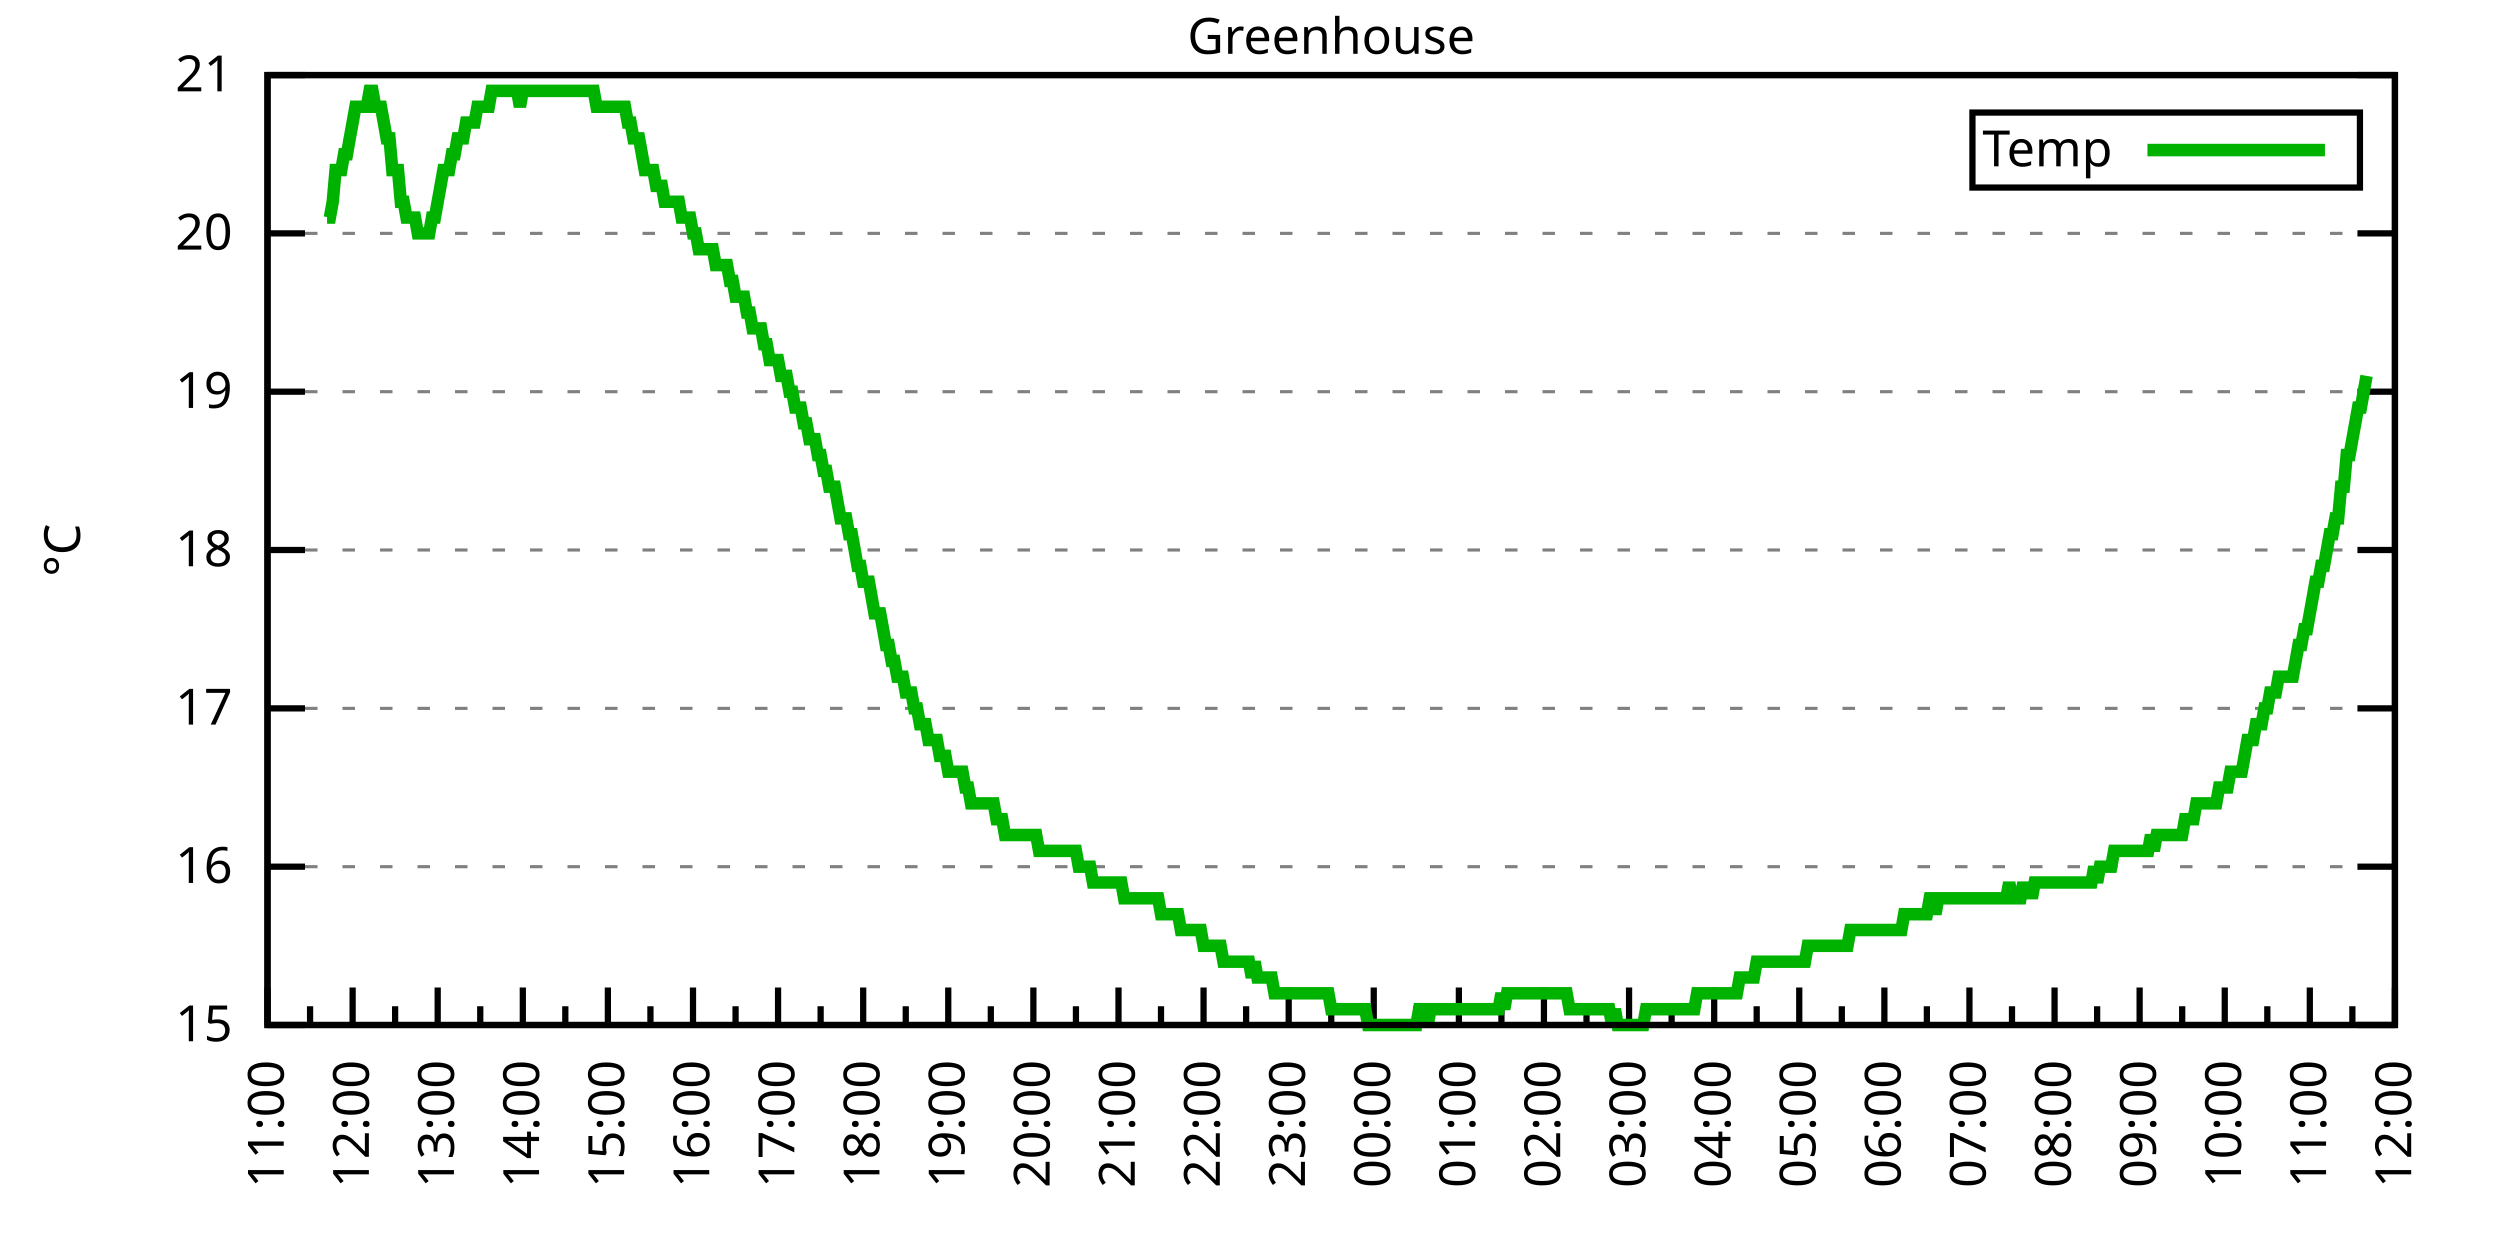
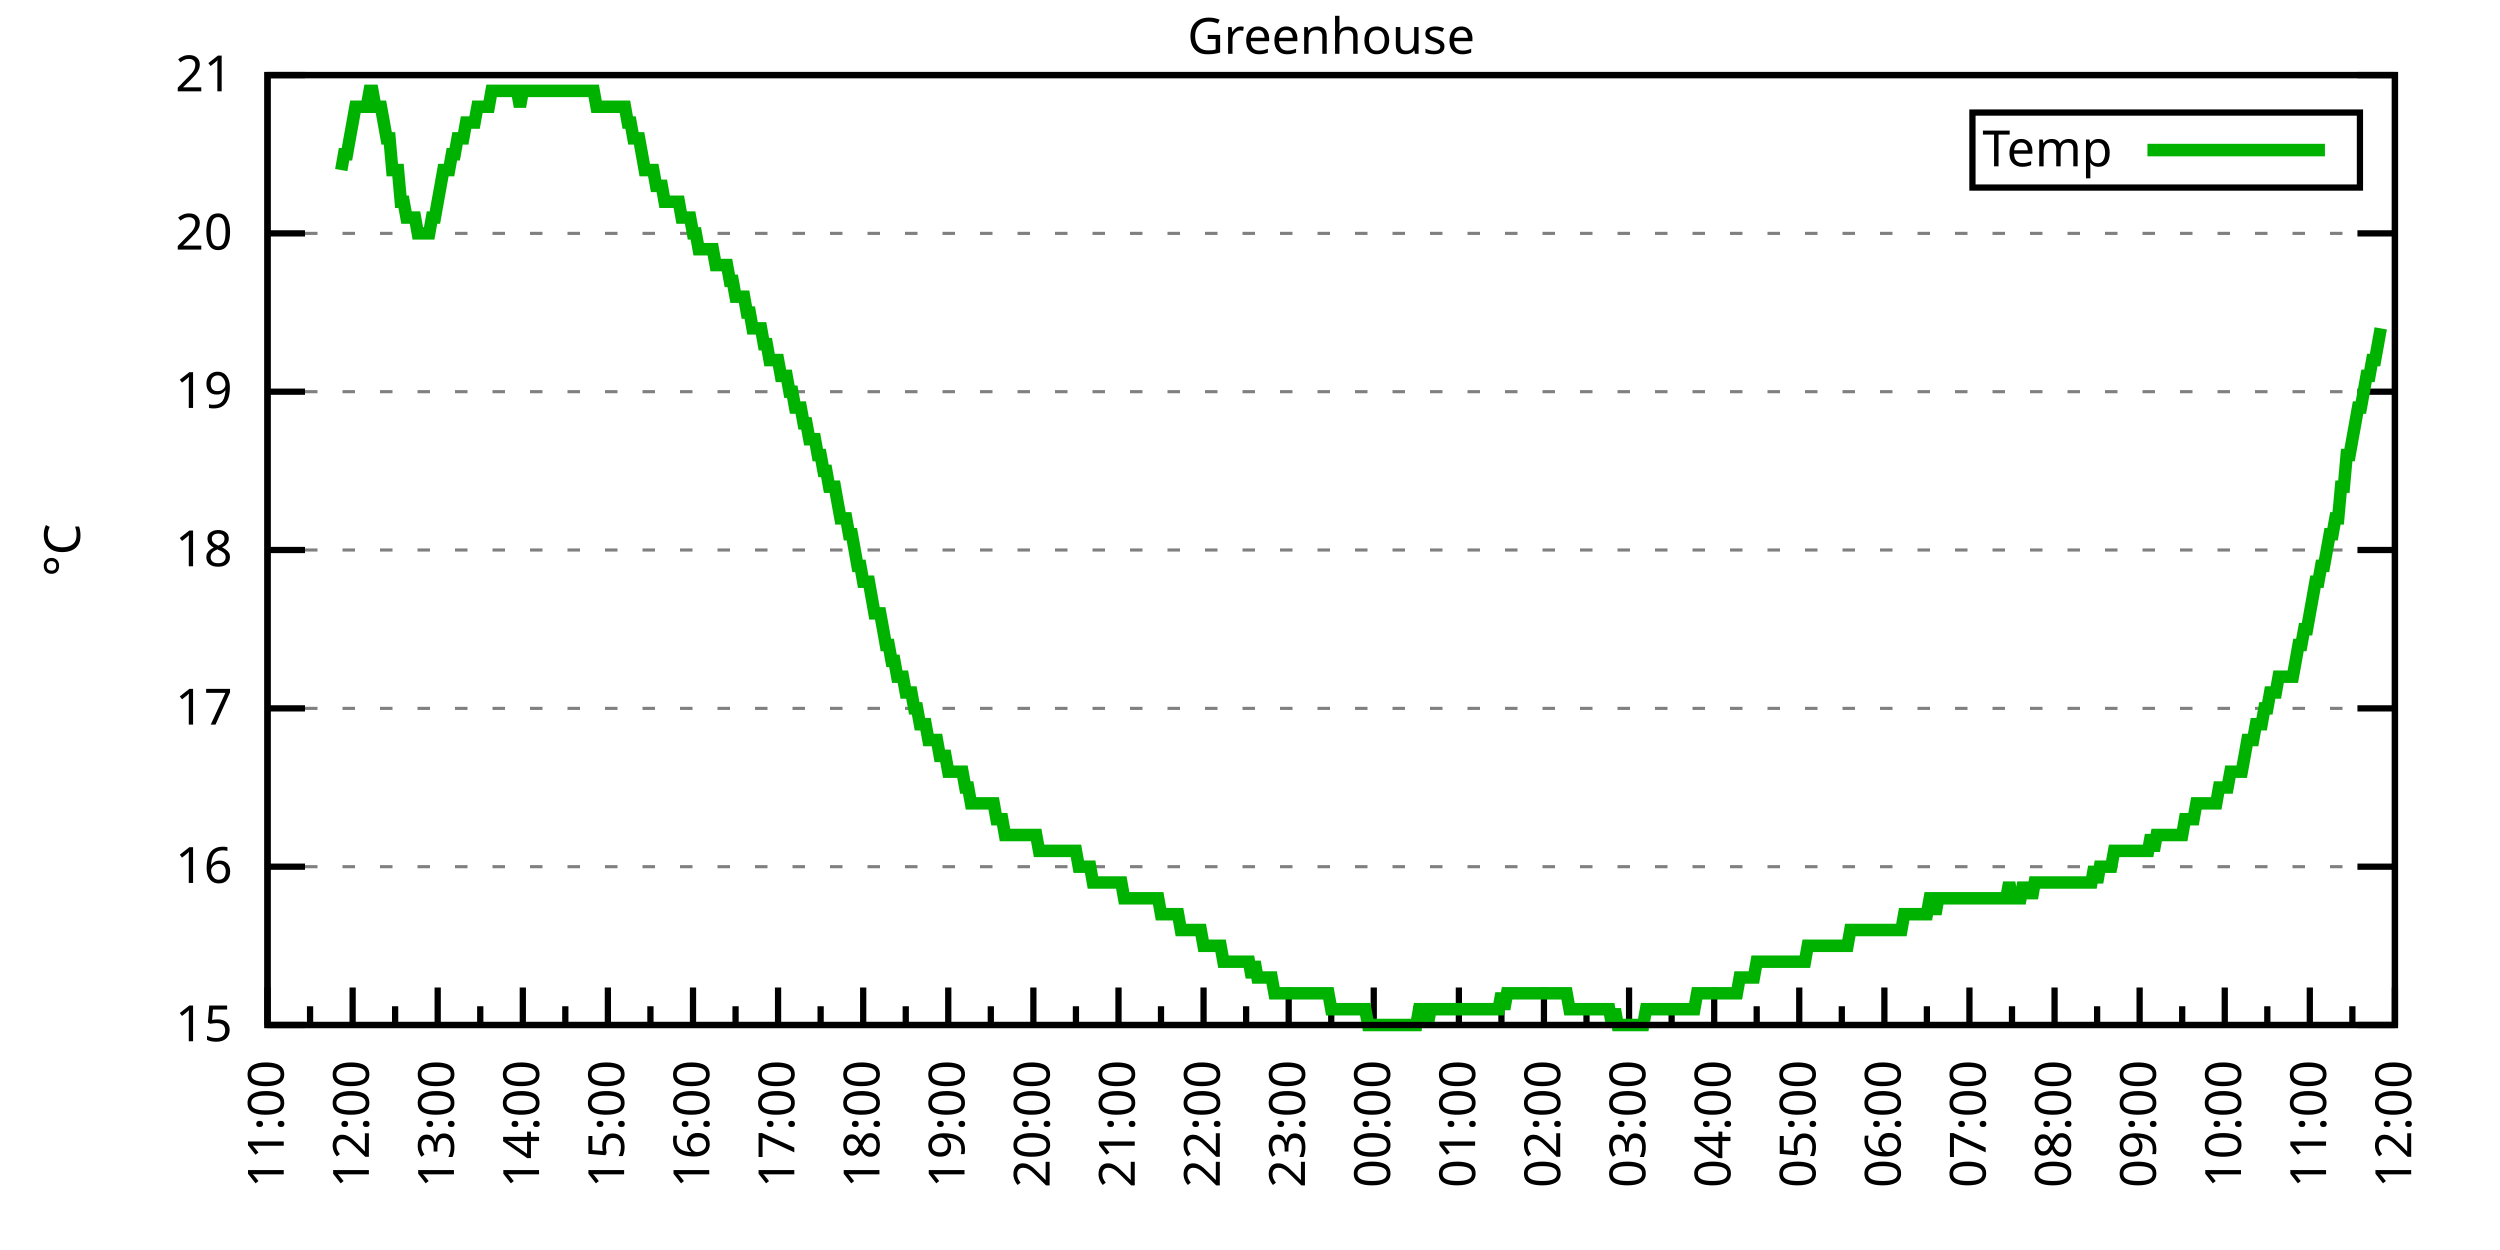
<svg xmlns="http://www.w3.org/2000/svg" xmlns:xlink="http://www.w3.org/1999/xlink" width="400" height="200" viewBox="0 0 400 200">
  <g id="gnuplot_canvas">
    <rect x="0" y="0" width="400" height="200" fill="none" />
    <defs>
      <circle id="gpDot" r="0.5" stroke-width="0.5" stroke="currentColor" />
      <path id="gpPt0" stroke-width="0.333" stroke="currentColor" d="M-1,0 h2 M0,-1 v2" />
      <path id="gpPt1" stroke-width="0.333" stroke="currentColor" d="M-1,-1 L1,1 M1,-1 L-1,1" />
      <path id="gpPt2" stroke-width="0.333" stroke="currentColor" d="M-1,0 L1,0 M0,-1 L0,1 M-1,-1 L1,1 M-1,1 L1,-1" />
      <rect id="gpPt3" stroke-width="0.333" stroke="currentColor" x="-1" y="-1" width="2" height="2" />
      <rect id="gpPt4" stroke-width="0.333" stroke="currentColor" fill="currentColor" x="-1" y="-1" width="2" height="2" />
      <circle id="gpPt5" stroke-width="0.333" stroke="currentColor" cx="0" cy="0" r="1" />
      <use xlink:href="#gpPt5" id="gpPt6" fill="currentColor" stroke="none" />
      <path id="gpPt7" stroke-width="0.333" stroke="currentColor" d="M0,-1.33 L-1.33,0.67 L1.33,0.67 z" />
      <use xlink:href="#gpPt7" id="gpPt8" fill="currentColor" stroke="none" />
      <use xlink:href="#gpPt7" id="gpPt9" stroke="currentColor" transform="rotate(180)" />
      <use xlink:href="#gpPt9" id="gpPt10" fill="currentColor" stroke="none" />
      <use xlink:href="#gpPt3" id="gpPt11" stroke="currentColor" transform="rotate(45)" />
      <use xlink:href="#gpPt11" id="gpPt12" fill="currentColor" stroke="none" />
      <path id="gpPt13" stroke-width="0.333" stroke="currentColor" d="M0,1.330 L1.265,0.411 L0.782,-1.067 L-0.782,-1.076 L-1.265,0.411 z" />
      <use xlink:href="#gpPt13" id="gpPt14" fill="currentColor" stroke="none" />
      <filter id="textbox" filterUnits="objectBoundingBox" x="0" y="0" height="1" width="1">
        <feFlood flood-color="white" flood-opacity="1" result="bgnd" />
        <feComposite in="SourceGraphic" in2="bgnd" operator="atop" />
      </filter>
      <filter id="greybox" filterUnits="objectBoundingBox" x="0" y="0" height="1" width="1">
        <feFlood flood-color="lightgrey" flood-opacity="1" result="grey" />
        <feComposite in="SourceGraphic" in2="grey" operator="atop" />
      </filter>
    </defs>
    <g fill="none" color="white" stroke="currentColor" stroke-width="1.00" stroke-linecap="butt" stroke-linejoin="miter">
</g>
    <g fill="none" color="black" stroke="currentColor" stroke-width="1.00" stroke-linecap="butt" stroke-linejoin="miter">
      <g stroke="none" shape-rendering="crispEdges">
        <polygon fill="rgb(255, 255, 255)" points="42.80,164.00 383.18,164.00 383.18,12.02 42.80,12.02 " />
      </g>
    </g>
    <g fill="none" color="black" stroke="currentColor" stroke-width="1.00" stroke-linecap="butt" stroke-linejoin="miter">
</g>
    <g fill="none" color="black" stroke="black" stroke-width="0.50" stroke-linecap="butt" stroke-linejoin="miter">
</g>
    <g fill="none" color="gray" stroke="currentColor" stroke-width="0.50" stroke-linecap="butt" stroke-linejoin="miter">
      <path stroke="gray" stroke-dasharray="2,4" class="gridline" d="M42.80,164.00 L383.19,164.00  " />
    </g>
    <g fill="none" color="gray" stroke="gray" stroke-width="1.00" stroke-linecap="butt" stroke-linejoin="miter">
</g>
    <g fill="none" color="black" stroke="currentColor" stroke-width="1.00" stroke-linecap="butt" stroke-linejoin="miter">
      <path stroke="black" d="M42.80,164.00 L48.80,164.00 M383.19,164.00 L377.19,164.00  " />
      <g transform="translate(37.20,166.60)" stroke="none" fill="black" font-family="Sans" font-size="8.00" text-anchor="end">
        <text>
          <tspan font-family="Sans"> 15</tspan>
        </text>
      </g>
    </g>
    <g fill="none" color="black" stroke="currentColor" stroke-width="1.00" stroke-linecap="butt" stroke-linejoin="miter">
</g>
    <g fill="none" color="black" stroke="black" stroke-width="0.50" stroke-linecap="butt" stroke-linejoin="miter">
</g>
    <g fill="none" color="gray" stroke="currentColor" stroke-width="0.50" stroke-linecap="butt" stroke-linejoin="miter">
      <path stroke="gray" stroke-dasharray="2,4" class="gridline" d="M42.80,138.67 L383.19,138.67  " />
    </g>
    <g fill="none" color="gray" stroke="gray" stroke-width="1.00" stroke-linecap="butt" stroke-linejoin="miter">
</g>
    <g fill="none" color="black" stroke="currentColor" stroke-width="1.00" stroke-linecap="butt" stroke-linejoin="miter">
      <path stroke="black" d="M42.80,138.67 L48.80,138.67 M383.19,138.67 L377.19,138.67  " />
      <g transform="translate(37.20,141.27)" stroke="none" fill="black" font-family="Sans" font-size="8.00" text-anchor="end">
        <text>
          <tspan font-family="Sans"> 16</tspan>
        </text>
      </g>
    </g>
    <g fill="none" color="black" stroke="currentColor" stroke-width="1.00" stroke-linecap="butt" stroke-linejoin="miter">
</g>
    <g fill="none" color="black" stroke="black" stroke-width="0.50" stroke-linecap="butt" stroke-linejoin="miter">
</g>
    <g fill="none" color="gray" stroke="currentColor" stroke-width="0.50" stroke-linecap="butt" stroke-linejoin="miter">
      <path stroke="gray" stroke-dasharray="2,4" class="gridline" d="M42.80,113.34 L383.19,113.34  " />
    </g>
    <g fill="none" color="gray" stroke="gray" stroke-width="1.00" stroke-linecap="butt" stroke-linejoin="miter">
</g>
    <g fill="none" color="black" stroke="currentColor" stroke-width="1.00" stroke-linecap="butt" stroke-linejoin="miter">
      <path stroke="black" d="M42.80,113.34 L48.80,113.34 M383.19,113.34 L377.19,113.34  " />
      <g transform="translate(37.20,115.94)" stroke="none" fill="black" font-family="Sans" font-size="8.00" text-anchor="end">
        <text>
          <tspan font-family="Sans"> 17</tspan>
        </text>
      </g>
    </g>
    <g fill="none" color="black" stroke="currentColor" stroke-width="1.00" stroke-linecap="butt" stroke-linejoin="miter">
</g>
    <g fill="none" color="black" stroke="black" stroke-width="0.50" stroke-linecap="butt" stroke-linejoin="miter">
</g>
    <g fill="none" color="gray" stroke="currentColor" stroke-width="0.50" stroke-linecap="butt" stroke-linejoin="miter">
      <path stroke="gray" stroke-dasharray="2,4" class="gridline" d="M42.80,88.00 L383.19,88.00  " />
    </g>
    <g fill="none" color="gray" stroke="gray" stroke-width="1.00" stroke-linecap="butt" stroke-linejoin="miter">
</g>
    <g fill="none" color="black" stroke="currentColor" stroke-width="1.00" stroke-linecap="butt" stroke-linejoin="miter">
      <path stroke="black" d="M42.80,88.00 L48.80,88.00 M383.19,88.00 L377.19,88.00  " />
      <g transform="translate(37.20,90.60)" stroke="none" fill="black" font-family="Sans" font-size="8.00" text-anchor="end">
        <text>
          <tspan font-family="Sans"> 18</tspan>
        </text>
      </g>
    </g>
    <g fill="none" color="black" stroke="currentColor" stroke-width="1.00" stroke-linecap="butt" stroke-linejoin="miter">
</g>
    <g fill="none" color="black" stroke="black" stroke-width="0.50" stroke-linecap="butt" stroke-linejoin="miter">
</g>
    <g fill="none" color="gray" stroke="currentColor" stroke-width="0.50" stroke-linecap="butt" stroke-linejoin="miter">
      <path stroke="gray" stroke-dasharray="2,4" class="gridline" d="M42.80,62.67 L383.19,62.67  " />
    </g>
    <g fill="none" color="gray" stroke="gray" stroke-width="1.00" stroke-linecap="butt" stroke-linejoin="miter">
</g>
    <g fill="none" color="black" stroke="currentColor" stroke-width="1.00" stroke-linecap="butt" stroke-linejoin="miter">
      <path stroke="black" d="M42.80,62.67 L48.80,62.67 M383.19,62.67 L377.19,62.67  " />
      <g transform="translate(37.20,65.27)" stroke="none" fill="black" font-family="Sans" font-size="8.00" text-anchor="end">
        <text>
          <tspan font-family="Sans"> 19</tspan>
        </text>
      </g>
    </g>
    <g fill="none" color="black" stroke="currentColor" stroke-width="1.00" stroke-linecap="butt" stroke-linejoin="miter">
</g>
    <g fill="none" color="black" stroke="black" stroke-width="0.50" stroke-linecap="butt" stroke-linejoin="miter">
</g>
    <g fill="none" color="gray" stroke="currentColor" stroke-width="0.50" stroke-linecap="butt" stroke-linejoin="miter">
      <path stroke="gray" stroke-dasharray="2,4" class="gridline" d="M42.80,37.34 L383.19,37.34  " />
    </g>
    <g fill="none" color="gray" stroke="gray" stroke-width="1.00" stroke-linecap="butt" stroke-linejoin="miter">
</g>
    <g fill="none" color="black" stroke="currentColor" stroke-width="1.00" stroke-linecap="butt" stroke-linejoin="miter">
      <path stroke="black" d="M42.80,37.34 L48.80,37.34 M383.19,37.34 L377.19,37.34  " />
      <g transform="translate(37.20,39.94)" stroke="none" fill="black" font-family="Sans" font-size="8.00" text-anchor="end">
        <text>
          <tspan font-family="Sans"> 20</tspan>
        </text>
      </g>
    </g>
    <g fill="none" color="black" stroke="currentColor" stroke-width="1.00" stroke-linecap="butt" stroke-linejoin="miter">
</g>
    <g fill="none" color="black" stroke="black" stroke-width="0.50" stroke-linecap="butt" stroke-linejoin="miter">
</g>
    <g fill="none" color="gray" stroke="currentColor" stroke-width="0.50" stroke-linecap="butt" stroke-linejoin="miter">
      <path stroke="gray" stroke-dasharray="2,4" class="gridline" d="M42.80,12.01 L383.19,12.01  " />
    </g>
    <g fill="none" color="gray" stroke="gray" stroke-width="1.00" stroke-linecap="butt" stroke-linejoin="miter">
</g>
    <g fill="none" color="black" stroke="currentColor" stroke-width="1.00" stroke-linecap="butt" stroke-linejoin="miter">
      <path stroke="black" d="M42.80,12.01 L48.80,12.01 M383.19,12.01 L377.19,12.01  " />
      <g transform="translate(37.20,14.61)" stroke="none" fill="black" font-family="Sans" font-size="8.00" text-anchor="end">
        <text>
          <tspan font-family="Sans"> 21</tspan>
        </text>
      </g>
    </g>
    <g fill="none" color="black" stroke="currentColor" stroke-width="1.00" stroke-linecap="butt" stroke-linejoin="miter">
      <path stroke="black" d="M42.80,164.00 L42.80,158.00  " />
      <g transform="translate(45.40,169.60) rotate(270)" stroke="none" fill="black" font-family="Sans" font-size="8.00" text-anchor="end">
        <text>
          <tspan font-family="Sans">11:00</tspan>
        </text>
      </g>
    </g>
    <g fill="none" color="black" stroke="currentColor" stroke-width="1.00" stroke-linecap="butt" stroke-linejoin="miter">
      <path stroke="black" d="M49.61,164.00 L49.61,161.00 M56.42,164.00 L56.42,158.00  " />
      <g transform="translate(59.02,169.60) rotate(270)" stroke="none" fill="black" font-family="Sans" font-size="8.00" text-anchor="end">
        <text>
          <tspan font-family="Sans">12:00</tspan>
        </text>
      </g>
    </g>
    <g fill="none" color="black" stroke="currentColor" stroke-width="1.00" stroke-linecap="butt" stroke-linejoin="miter">
      <path stroke="black" d="M63.22,164.00 L63.22,161.00 M70.03,164.00 L70.03,158.00  " />
      <g transform="translate(72.63,169.60) rotate(270)" stroke="none" fill="black" font-family="Sans" font-size="8.00" text-anchor="end">
        <text>
          <tspan font-family="Sans">13:00</tspan>
        </text>
      </g>
    </g>
    <g fill="none" color="black" stroke="currentColor" stroke-width="1.00" stroke-linecap="butt" stroke-linejoin="miter">
      <path stroke="black" d="M76.84,164.00 L76.84,161.00 M83.65,164.00 L83.65,158.00  " />
      <g transform="translate(86.25,169.60) rotate(270)" stroke="none" fill="black" font-family="Sans" font-size="8.00" text-anchor="end">
        <text>
          <tspan font-family="Sans">14:00</tspan>
        </text>
      </g>
    </g>
    <g fill="none" color="black" stroke="currentColor" stroke-width="1.00" stroke-linecap="butt" stroke-linejoin="miter">
      <path stroke="black" d="M90.45,164.00 L90.45,161.00 M97.26,164.00 L97.26,158.00  " />
      <g transform="translate(99.86,169.60) rotate(270)" stroke="none" fill="black" font-family="Sans" font-size="8.00" text-anchor="end">
        <text>
          <tspan font-family="Sans">15:00</tspan>
        </text>
      </g>
    </g>
    <g fill="none" color="black" stroke="currentColor" stroke-width="1.00" stroke-linecap="butt" stroke-linejoin="miter">
      <path stroke="black" d="M104.07,164.00 L104.07,161.00 M110.88,164.00 L110.88,158.00  " />
      <g transform="translate(113.48,169.60) rotate(270)" stroke="none" fill="black" font-family="Sans" font-size="8.00" text-anchor="end">
        <text>
          <tspan font-family="Sans">16:00</tspan>
        </text>
      </g>
    </g>
    <g fill="none" color="black" stroke="currentColor" stroke-width="1.00" stroke-linecap="butt" stroke-linejoin="miter">
      <path stroke="black" d="M117.69,164.00 L117.69,161.00 M124.49,164.00 L124.49,158.00  " />
      <g transform="translate(127.09,169.60) rotate(270)" stroke="none" fill="black" font-family="Sans" font-size="8.00" text-anchor="end">
        <text>
          <tspan font-family="Sans">17:00</tspan>
        </text>
      </g>
    </g>
    <g fill="none" color="black" stroke="currentColor" stroke-width="1.00" stroke-linecap="butt" stroke-linejoin="miter">
      <path stroke="black" d="M131.30,164.00 L131.30,161.00 M138.11,164.00 L138.11,158.00  " />
      <g transform="translate(140.71,169.60) rotate(270)" stroke="none" fill="black" font-family="Sans" font-size="8.00" text-anchor="end">
        <text>
          <tspan font-family="Sans">18:00</tspan>
        </text>
      </g>
    </g>
    <g fill="none" color="black" stroke="currentColor" stroke-width="1.00" stroke-linecap="butt" stroke-linejoin="miter">
      <path stroke="black" d="M144.92,164.00 L144.92,161.00 M151.72,164.00 L151.72,158.00  " />
      <g transform="translate(154.32,169.60) rotate(270)" stroke="none" fill="black" font-family="Sans" font-size="8.00" text-anchor="end">
        <text>
          <tspan font-family="Sans">19:00</tspan>
        </text>
      </g>
    </g>
    <g fill="none" color="black" stroke="currentColor" stroke-width="1.00" stroke-linecap="butt" stroke-linejoin="miter">
      <path stroke="black" d="M158.53,164.00 L158.53,161.00 M165.34,164.00 L165.34,158.00  " />
      <g transform="translate(167.94,169.60) rotate(270)" stroke="none" fill="black" font-family="Sans" font-size="8.00" text-anchor="end">
        <text>
          <tspan font-family="Sans">20:00</tspan>
        </text>
      </g>
    </g>
    <g fill="none" color="black" stroke="currentColor" stroke-width="1.00" stroke-linecap="butt" stroke-linejoin="miter">
      <path stroke="black" d="M172.15,164.00 L172.15,161.00 M178.96,164.00 L178.96,158.00  " />
      <g transform="translate(181.56,169.60) rotate(270)" stroke="none" fill="black" font-family="Sans" font-size="8.00" text-anchor="end">
        <text>
          <tspan font-family="Sans">21:00</tspan>
        </text>
      </g>
    </g>
    <g fill="none" color="black" stroke="currentColor" stroke-width="1.00" stroke-linecap="butt" stroke-linejoin="miter">
      <path stroke="black" d="M185.76,164.00 L185.76,161.00 M192.57,164.00 L192.57,158.00  " />
      <g transform="translate(195.17,169.60) rotate(270)" stroke="none" fill="black" font-family="Sans" font-size="8.00" text-anchor="end">
        <text>
          <tspan font-family="Sans">22:00</tspan>
        </text>
      </g>
    </g>
    <g fill="none" color="black" stroke="currentColor" stroke-width="1.00" stroke-linecap="butt" stroke-linejoin="miter">
      <path stroke="black" d="M199.38,164.00 L199.38,161.00 M206.19,164.00 L206.19,158.00  " />
      <g transform="translate(208.79,169.60) rotate(270)" stroke="none" fill="black" font-family="Sans" font-size="8.00" text-anchor="end">
        <text>
          <tspan font-family="Sans">23:00</tspan>
        </text>
      </g>
    </g>
    <g fill="none" color="black" stroke="currentColor" stroke-width="1.00" stroke-linecap="butt" stroke-linejoin="miter">
      <path stroke="black" d="M213.00,164.00 L213.00,161.00 M219.80,164.00 L219.80,158.00  " />
      <g transform="translate(222.40,169.60) rotate(270)" stroke="none" fill="black" font-family="Sans" font-size="8.00" text-anchor="end">
        <text>
          <tspan font-family="Sans">00:00</tspan>
        </text>
      </g>
    </g>
    <g fill="none" color="black" stroke="currentColor" stroke-width="1.00" stroke-linecap="butt" stroke-linejoin="miter">
      <path stroke="black" d="M226.61,164.00 L226.61,161.00 M233.42,164.00 L233.42,158.00  " />
      <g transform="translate(236.02,169.60) rotate(270)" stroke="none" fill="black" font-family="Sans" font-size="8.00" text-anchor="end">
        <text>
          <tspan font-family="Sans">01:00</tspan>
        </text>
      </g>
    </g>
    <g fill="none" color="black" stroke="currentColor" stroke-width="1.00" stroke-linecap="butt" stroke-linejoin="miter">
      <path stroke="black" d="M240.23,164.00 L240.23,161.00 M247.03,164.00 L247.03,158.00  " />
      <g transform="translate(249.63,169.60) rotate(270)" stroke="none" fill="black" font-family="Sans" font-size="8.00" text-anchor="end">
        <text>
          <tspan font-family="Sans">02:00</tspan>
        </text>
      </g>
    </g>
    <g fill="none" color="black" stroke="currentColor" stroke-width="1.00" stroke-linecap="butt" stroke-linejoin="miter">
      <path stroke="black" d="M253.84,164.00 L253.84,161.00 M260.65,164.00 L260.65,158.00  " />
      <g transform="translate(263.25,169.60) rotate(270)" stroke="none" fill="black" font-family="Sans" font-size="8.00" text-anchor="end">
        <text>
          <tspan font-family="Sans">03:00</tspan>
        </text>
      </g>
    </g>
    <g fill="none" color="black" stroke="currentColor" stroke-width="1.00" stroke-linecap="butt" stroke-linejoin="miter">
      <path stroke="black" d="M267.46,164.00 L267.46,161.00 M274.27,164.00 L274.27,158.00  " />
      <g transform="translate(276.87,169.60) rotate(270)" stroke="none" fill="black" font-family="Sans" font-size="8.00" text-anchor="end">
        <text>
          <tspan font-family="Sans">04:00</tspan>
        </text>
      </g>
    </g>
    <g fill="none" color="black" stroke="currentColor" stroke-width="1.00" stroke-linecap="butt" stroke-linejoin="miter">
      <path stroke="black" d="M281.07,164.00 L281.07,161.00 M287.88,164.00 L287.88,158.00  " />
      <g transform="translate(290.48,169.60) rotate(270)" stroke="none" fill="black" font-family="Sans" font-size="8.00" text-anchor="end">
        <text>
          <tspan font-family="Sans">05:00</tspan>
        </text>
      </g>
    </g>
    <g fill="none" color="black" stroke="currentColor" stroke-width="1.00" stroke-linecap="butt" stroke-linejoin="miter">
      <path stroke="black" d="M294.69,164.00 L294.69,161.00 M301.50,164.00 L301.50,158.00  " />
      <g transform="translate(304.10,169.60) rotate(270)" stroke="none" fill="black" font-family="Sans" font-size="8.00" text-anchor="end">
        <text>
          <tspan font-family="Sans">06:00</tspan>
        </text>
      </g>
    </g>
    <g fill="none" color="black" stroke="currentColor" stroke-width="1.00" stroke-linecap="butt" stroke-linejoin="miter">
      <path stroke="black" d="M308.30,164.00 L308.30,161.00 M315.11,164.00 L315.11,158.00  " />
      <g transform="translate(317.71,169.60) rotate(270)" stroke="none" fill="black" font-family="Sans" font-size="8.00" text-anchor="end">
        <text>
          <tspan font-family="Sans">07:00</tspan>
        </text>
      </g>
    </g>
    <g fill="none" color="black" stroke="currentColor" stroke-width="1.00" stroke-linecap="butt" stroke-linejoin="miter">
      <path stroke="black" d="M321.92,164.00 L321.92,161.00 M328.73,164.00 L328.73,158.00  " />
      <g transform="translate(331.33,169.60) rotate(270)" stroke="none" fill="black" font-family="Sans" font-size="8.00" text-anchor="end">
        <text>
          <tspan font-family="Sans">08:00</tspan>
        </text>
      </g>
    </g>
    <g fill="none" color="black" stroke="currentColor" stroke-width="1.00" stroke-linecap="butt" stroke-linejoin="miter">
      <path stroke="black" d="M335.54,164.00 L335.54,161.00 M342.34,164.00 L342.34,158.00  " />
      <g transform="translate(344.94,169.60) rotate(270)" stroke="none" fill="black" font-family="Sans" font-size="8.00" text-anchor="end">
        <text>
          <tspan font-family="Sans">09:00</tspan>
        </text>
      </g>
    </g>
    <g fill="none" color="black" stroke="currentColor" stroke-width="1.00" stroke-linecap="butt" stroke-linejoin="miter">
      <path stroke="black" d="M349.15,164.00 L349.15,161.00 M355.96,164.00 L355.96,158.00  " />
      <g transform="translate(358.56,169.60) rotate(270)" stroke="none" fill="black" font-family="Sans" font-size="8.00" text-anchor="end">
        <text>
          <tspan font-family="Sans">10:00</tspan>
        </text>
      </g>
    </g>
    <g fill="none" color="black" stroke="currentColor" stroke-width="1.00" stroke-linecap="butt" stroke-linejoin="miter">
      <path stroke="black" d="M362.77,164.00 L362.77,161.00 M369.57,164.00 L369.57,158.00  " />
      <g transform="translate(372.17,169.60) rotate(270)" stroke="none" fill="black" font-family="Sans" font-size="8.00" text-anchor="end">
        <text>
          <tspan font-family="Sans">11:00</tspan>
        </text>
      </g>
    </g>
    <g fill="none" color="black" stroke="currentColor" stroke-width="1.00" stroke-linecap="butt" stroke-linejoin="miter">
      <path stroke="black" d="M376.38,164.00 L376.38,161.00 M383.19,164.00 L383.19,158.00  " />
      <g transform="translate(385.79,169.60) rotate(270)" stroke="none" fill="black" font-family="Sans" font-size="8.00" text-anchor="end">
        <text>
          <tspan font-family="Sans">12:00</tspan>
        </text>
      </g>
    </g>
    <g fill="none" color="black" stroke="currentColor" stroke-width="1.00" stroke-linecap="butt" stroke-linejoin="miter">
</g>
    <g fill="none" color="black" stroke="currentColor" stroke-width="1.00" stroke-linecap="butt" stroke-linejoin="miter">
      <path stroke="black" d="M42.80,12.01 L42.80,164.00 L383.19,164.00 L383.19,12.01 L42.80,12.01 Z  " />
    </g>
    <g fill="none" color="black" stroke="currentColor" stroke-width="1.00" stroke-linecap="butt" stroke-linejoin="miter">
      <g transform="translate(12.80,88.01) rotate(270)" stroke="none" fill="black" font-family="Sans" font-size="8.00" text-anchor="middle">
        <text>
          <tspan font-family="Sans">°C</tspan>
        </text>
      </g>
    </g>
    <g fill="none" color="black" stroke="currentColor" stroke-width="1.00" stroke-linecap="butt" stroke-linejoin="miter">
</g>
    <g fill="none" color="black" stroke="currentColor" stroke-width="1.00" stroke-linecap="butt" stroke-linejoin="miter">
      <path stroke="black" d="M315.59,30.01 L315.59,18.01 L377.59,18.01 L377.59,30.01 L315.59,30.01 Z  " />
    </g>
    <g id="Greenhouse_plot_1">
      <g fill="none" color="white" stroke="black" stroke-width="2.00" stroke-linecap="butt" stroke-linejoin="miter">
</g>
      <g fill="none" color="black" stroke="currentColor" stroke-width="2.00" stroke-linecap="butt" stroke-linejoin="miter">
        <g transform="translate(337.99,26.61)" stroke="none" fill="black" font-family="Sans" font-size="8.00" text-anchor="end">
          <text>
            <tspan font-family="Sans">Temp</tspan>
          </text>
        </g>
      </g>
      <g fill="none" color="black" stroke="currentColor" stroke-width="2.00" stroke-linecap="butt" stroke-linejoin="miter">
-         <path stroke="rgb(  0, 178,   0)" d="M343.59,24.01 L371.99,24.01 M52.33,34.81 L52.78,34.81 L53.24,32.28 L53.69,27.21 L54.15,27.21 L54.60,27.21   L55.05,24.68 L55.51,24.68 L55.96,22.14 L56.42,19.61 L56.87,17.08 L57.32,17.08 L57.78,17.08 L58.23,17.08   L58.68,17.08 L59.14,14.54 L59.59,14.54 L60.05,17.08 L60.50,17.08 L60.95,17.08 L61.41,19.61 L61.86,22.14   L62.32,22.14 L62.77,27.21 L63.22,27.21 L63.68,27.21 L64.13,32.28 L64.58,32.28 L65.04,34.81 L65.49,34.81   L65.95,34.81 L66.40,34.81 L66.85,37.34 L67.31,37.34 L67.76,37.34 L68.22,37.34 L68.67,37.34 L69.12,34.81   L69.58,34.81 L70.03,32.28 L70.49,29.74 L70.94,27.21 L71.39,27.21 L71.85,27.21 L72.30,24.68 L72.75,24.68   L73.21,22.14 L73.66,22.14 L74.12,22.14 L74.57,19.61 L75.02,19.61 L75.48,19.61 L75.93,19.61 L76.39,17.08   L76.84,17.08 L77.29,17.08 L77.75,17.08 L78.20,17.08 L78.65,14.54 L79.11,14.54 L79.56,14.54 L80.02,14.54   L80.47,14.54 L80.92,14.54 L81.38,14.54 L81.83,14.54 L82.29,14.54 L82.74,14.54 L83.19,17.08 L83.65,14.54   L84.10,14.54 L84.55,14.54 L85.01,14.54 L85.46,14.54 L85.92,14.54 L86.37,14.54 L86.82,14.54 L87.28,14.54   L87.73,14.54 L88.19,14.54 L88.64,14.54 L89.09,14.54 L89.55,14.54 L90.00,14.54 L90.45,14.54 L90.91,14.54   L91.36,14.54 L91.82,14.54 L92.27,14.54 L92.72,14.54 L93.18,14.54 L93.63,14.54 L94.09,14.54 L94.54,14.54   L94.99,14.54 L95.45,17.08 L95.90,17.08 L96.35,17.08 L96.81,17.08 L97.26,17.08 L97.72,17.08 L98.17,17.08   L98.62,17.08 L99.08,17.08 L99.53,17.08 L99.99,17.08 L100.44,19.61 L100.89,19.61 L101.35,22.14 L101.80,22.14   L102.25,22.14 L102.71,24.68 L103.16,27.21 L103.62,27.21 L104.07,27.21 L104.52,27.21 L104.98,29.74 L105.43,29.74   L105.89,29.74 L106.34,32.28 L106.79,32.28 L107.25,32.28 L107.70,32.28 L108.15,32.28 L108.61,32.28 L109.06,34.81   L109.52,34.81 L109.97,34.81 L110.42,34.81 L110.88,37.34 L111.33,37.34 L111.79,39.87 L112.24,39.87 L112.69,39.87   L113.15,39.87 L113.60,39.87 L114.05,39.87 L114.51,42.41 L114.96,42.41 L115.42,42.41 L115.87,42.41 L116.32,42.41   L116.78,44.94 L117.23,44.94 L117.69,47.47 L118.14,47.47 L118.59,47.47 L119.05,47.47 L119.50,50.01 L119.96,50.01   L120.41,52.54 L120.86,52.54 L121.32,52.54 L121.77,52.54 L122.22,55.07 L122.68,55.07 L123.13,57.61 L123.59,57.61   L124.04,57.61 L124.49,57.61 L124.95,60.14 L125.40,60.14 L125.86,60.14 L126.31,62.67 L126.76,62.67 L127.22,65.21   L127.67,65.21 L128.12,65.21 L128.58,67.74 L129.03,67.74 L129.49,70.27 L129.94,70.27 L130.39,70.27 L130.85,72.81   L131.30,72.81 L131.76,75.34 L132.21,75.34 L132.66,77.87 L133.12,77.87 L133.57,77.87 L134.02,80.41 L134.48,82.94   L134.93,82.94 L135.39,82.94 L135.84,85.47 L136.29,85.47 L136.75,88.00 L137.20,90.54 L137.66,90.54 L138.11,93.07   L138.56,93.07 L139.02,93.07 L139.47,95.60 L139.92,98.14 L140.38,98.14 L140.83,98.14 L141.29,100.67 L141.74,103.20   L142.19,103.20 L142.65,105.74 L143.10,105.74 L143.56,108.27 L144.01,108.27 L144.46,108.27 L144.92,110.80 L145.37,110.80   L145.82,110.80 L146.28,113.34 L146.73,113.34 L147.19,115.87 L147.64,115.87 L148.09,115.87 L148.55,118.40 L149.00,118.40   L149.46,118.40 L149.91,118.40 L150.36,120.94 L150.82,120.94 L151.27,120.94 L151.72,123.47 L152.18,123.47 L152.63,123.47   L153.09,123.47 L153.54,123.47 L153.99,123.47 L154.45,126.00 L154.90,126.00 L155.36,128.54 L155.81,128.54 L156.26,128.54   L156.72,128.54 L157.17,128.54 L157.62,128.54 L158.08,128.54 L158.53,128.54 L158.99,128.54 L159.44,131.07 L159.89,131.07   L160.35,131.07 L160.80,133.60 L161.26,133.60 L161.71,133.60 L162.16,133.60 L162.62,133.60 L163.07,133.60 L163.52,133.60   L163.98,133.60 L164.43,133.60 L164.89,133.60 L165.34,133.60 L165.79,133.60 L166.25,136.14 L166.70,136.14 L167.16,136.14   L167.61,136.14 L168.06,136.14 L168.52,136.14 L168.97,136.14 L169.43,136.14 L169.88,136.14 L170.33,136.14 L170.79,136.14   L171.24,136.14 L171.69,136.14 L172.15,136.14 L172.60,138.67 L173.06,138.67 L173.51,138.67 L173.96,138.67 L174.42,138.67   L174.87,141.20 L175.33,141.20 L175.78,141.20 L176.23,141.20 L176.69,141.20 L177.14,141.20 L177.59,141.20 L178.05,141.20   L178.50,141.20 L178.96,141.20 L179.41,141.20 L179.86,143.73 L180.32,143.73 L180.77,143.73 L181.23,143.73 L181.68,143.73   L182.13,143.73 L182.59,143.73 L183.04,143.73 L183.49,143.73 L183.95,143.73 L184.40,143.73 L184.86,143.73 L185.31,143.73   L185.76,146.27 L186.22,146.27 L186.67,146.27 L187.13,146.27 L187.58,146.27 L188.03,146.27 L188.49,146.27 L188.94,148.80   L189.39,148.80 L189.85,148.80 L190.30,148.80 L190.76,148.80 L191.21,148.80 L191.66,148.80 L192.12,148.80 L192.57,151.33   L193.03,151.33 L193.48,151.33 L193.93,151.33 L194.39,151.33 L194.84,151.33 L195.29,151.33 L195.75,153.87 L196.20,153.87   L196.66,153.87 L197.11,153.87 L197.56,153.87 L198.02,153.87 L198.47,153.87 L198.93,153.87 L199.38,153.87 L199.83,153.87   L200.29,156.40 L200.74,153.87 L201.19,156.40 L201.65,156.40 L202.10,156.40 L202.56,156.40 L203.01,156.40 L203.46,156.40   L203.92,158.93 L204.37,158.93 L204.83,158.93 L205.28,158.93 L205.73,158.93 L206.19,158.93 L206.64,158.93 L207.09,158.93   L207.55,158.93 L208.00,158.93 L208.46,158.93 L208.91,158.93 L209.36,158.93 L209.82,158.93 L210.27,158.93 L210.73,158.93   L211.18,158.93 L211.63,158.93 L212.09,158.93 L212.54,158.93 L213.00,161.47 L213.45,161.47 L213.90,161.47 L214.36,161.47   L214.81,161.47 L215.26,161.47 L215.72,161.47 L216.17,161.47 L216.63,161.47 L217.08,161.47 L217.53,161.47 L217.99,161.47   L218.44,161.47 L218.90,164.00 L219.35,164.00 L219.80,164.00 L220.26,164.00 L220.71,164.00 L221.16,164.00 L221.62,164.00   L222.07,164.00 L222.53,164.00 L222.98,164.00 L223.43,164.00 L223.89,164.00 L224.34,164.00 L224.80,164.00 L225.25,164.00   L225.70,164.00 L226.16,164.00 L226.61,164.00 L227.06,161.47 L227.52,161.47 L227.97,161.47 L228.43,164.00 L228.88,161.47   L229.33,161.47 L229.79,161.47 L230.24,161.47 L230.70,161.47 L231.15,161.47 L231.60,161.47 L232.06,161.47 L232.51,161.47   L232.96,161.47 L233.42,161.47 L233.87,161.47 L234.33,161.47 L234.78,161.47 L235.23,161.47 L235.69,161.47 L236.14,161.47   L236.60,161.47 L237.05,161.47 L237.50,161.47 L237.96,161.47 L238.41,161.47 L238.86,161.47 L239.32,161.47 L239.77,161.47   L240.23,158.93 L240.68,161.47 L241.13,158.93 L241.59,158.93 L242.04,158.93 L242.50,158.93 L242.95,158.93 L243.40,158.93   L243.86,158.93 L244.31,158.93 L244.76,158.93 L245.22,158.93 L245.67,158.93 L246.13,158.93 L246.58,158.93 L247.03,158.93   L247.49,158.93 L247.94,158.93 L248.40,158.93 L248.85,158.93 L249.30,158.93 L249.76,158.93 L250.21,158.93 L250.66,158.93   L251.12,161.47 L251.57,161.47 L252.03,161.47 L252.48,161.47 L252.93,161.47 L253.39,161.47 L253.84,161.47 L254.30,161.47   L254.75,161.47 L255.20,161.47 L255.66,161.47 L256.11,161.47 L256.56,161.47 L257.02,161.47 L257.47,161.47 L257.93,164.00   L258.38,161.47 L258.83,164.00 L259.29,164.00 L259.74,164.00 L260.20,164.00 L260.65,164.00 L261.10,164.00 L261.56,164.00   L262.01,164.00 L262.47,164.00 L262.92,164.00 L263.37,161.47 L263.83,161.47 L264.28,161.47 L264.73,161.47 L265.19,161.47   L265.64,161.47 L266.10,161.47 L266.55,161.47 L267.00,161.47 L267.46,161.47 L267.91,161.47 L268.37,161.47 L268.82,161.47   L269.27,161.47 L269.73,161.47 L270.18,161.47 L270.63,161.47 L271.09,161.47 L271.54,158.93 L272.00,158.93 L272.45,158.93   L272.90,158.93 L273.36,158.93 L273.81,158.93 L274.27,158.93 L274.72,158.93 L275.17,158.93 L275.63,158.93 L276.08,158.93   L276.53,158.93 L276.99,158.93 L277.44,158.93 L277.90,158.93 L278.35,156.40 L278.80,156.40 L279.26,156.40 L279.71,156.40   L280.17,156.40 L280.62,156.40 L281.07,153.87 L281.53,153.87 L281.98,153.87 L282.43,153.87 L282.89,153.87 L283.34,153.87   L283.80,153.87 L284.25,153.87 L284.70,153.87 L285.16,153.87 L285.61,153.87 L286.07,153.87 L286.52,153.87 L286.97,153.87   L287.43,153.87 L287.88,153.87 L288.33,153.87 L288.79,153.87 L289.24,151.33 L289.70,151.33 L290.15,151.33 L290.60,151.33   L291.06,151.33 L291.51,151.33 L291.97,151.33 L292.42,151.33 L292.87,151.33 L293.33,151.33 L293.78,151.33 L294.23,151.33   L294.69,151.33 L295.14,151.33 L295.60,151.33 L296.05,148.80 L296.50,148.80 L296.96,148.80 L297.41,148.80 L297.87,148.80   L298.32,148.80 L298.77,148.80 L299.23,148.80 L299.68,148.80 L300.13,148.80 L300.59,148.80 L301.04,148.80 L301.50,148.80   L301.95,148.80 L302.40,148.80 L302.86,148.80 L303.31,148.80 L303.77,148.80 L304.22,148.80 L304.67,146.27 L305.13,146.27   L305.58,146.27 L306.03,146.27 L306.49,146.27 L306.94,146.27 L307.40,146.27 L307.85,146.27 L308.30,146.27 L308.76,143.73   L309.21,143.73 L309.67,146.27 L310.12,143.73 L310.57,143.73 L311.03,143.73 L311.48,143.73 L311.94,143.73 L312.39,143.73   L312.84,143.73 L313.30,143.73 L313.75,143.73 L314.20,143.73 L314.66,143.73 L315.11,143.73 L315.57,143.73 L316.02,143.73   L316.47,143.73 L316.93,143.73 L317.38,143.73 L317.84,143.73 L318.29,143.73 L318.74,143.73 L319.20,143.73 L319.65,143.73   L320.10,143.73 L320.56,143.73 L321.01,143.73 L321.47,141.20 L321.92,143.73 L322.37,143.73 L322.83,143.73 L323.28,143.73   L323.74,141.20 L324.19,143.73 L324.64,141.20 L325.10,143.73 L325.55,141.20 L326.00,141.20 L326.46,141.20 L326.91,141.20   L327.37,141.20 L327.82,141.20 L328.27,141.20 L328.73,141.20 L329.18,141.20 L329.64,141.20 L330.09,141.20 L330.54,141.20   L331.00,141.20 L331.45,141.20 L331.90,141.20 L332.36,141.20 L332.81,141.20 L333.27,141.20 L333.72,141.20 L334.17,141.20   L334.63,141.20 L335.08,138.67 L335.54,141.20 L335.99,138.67 L336.44,138.67 L336.90,138.67 L337.35,138.67 L337.80,138.67   L338.26,136.14 L338.71,136.14 L339.17,136.14 L339.62,136.14 L340.07,136.14 L340.53,136.14 L340.98,136.14 L341.44,136.14   L341.89,136.14 L342.34,136.14 L342.80,136.14 L343.25,136.14 L343.70,136.14 L344.16,133.60 L344.61,136.14 L345.07,133.60   L345.52,133.60 L345.97,133.60 L346.43,133.60 L346.88,133.60 L347.34,133.60 L347.79,133.60 L348.24,133.60 L348.70,133.60   L349.15,133.60 L349.60,131.07 L350.06,131.07 L350.51,131.07 L350.97,131.07 L351.42,128.54 L351.87,128.54 L352.33,128.54   L352.78,128.54 L353.24,128.54 L353.69,128.54 L354.14,128.54 L354.60,128.54 L355.05,126.00 L355.50,126.00 L355.96,126.00   L356.41,126.00 L356.87,123.47 L357.32,123.47 L357.77,123.47 L358.23,123.47 L358.68,123.47 L359.14,120.94 L359.59,118.40   L360.04,118.40 L360.50,118.40 L360.95,115.87 L361.41,115.87 L361.86,115.87 L362.31,113.34 L362.77,113.34 L363.22,110.80   L363.67,110.80 L364.13,110.80 L364.58,108.27 L365.04,108.27 L365.49,108.27 L365.94,108.27 L366.40,108.27 L366.85,108.27   L367.31,105.74 L367.76,103.20 L368.21,103.20 L368.67,100.67 L369.12,100.67 L369.57,98.14 L370.03,95.60 L370.48,93.07   L370.94,93.07 L371.39,90.54 L371.84,90.54 L372.30,88.00 L372.75,85.47 L373.21,85.47 L373.66,82.94 L374.11,82.94   L374.57,77.87 L375.02,77.87 L375.47,72.81 L375.93,72.81 L376.38,70.27 L376.84,67.74 L377.29,65.21 L377.74,65.21   L378.20,62.67 L378.65,60.14  " />
+         <path stroke="rgb(  0, 178,   0)" d="M343.59,24.01 L371.99,24.01 M54.60,27.21 L55.05,24.68 L55.51,24.68 L55.96,22.14 L56.42,19.61 L56.87,17.08   L57.32,17.08 L57.78,17.08 L58.23,17.08 L58.68,17.08 L59.14,14.54 L59.59,14.54 L60.05,17.08 L60.50,17.08   L60.95,17.08 L61.41,19.61 L61.86,22.14 L62.32,22.14 L62.77,27.21 L63.22,27.21 L63.68,27.21 L64.13,32.28   L64.58,32.28 L65.04,34.81 L65.49,34.81 L65.95,34.81 L66.40,34.81 L66.85,37.34 L67.31,37.34 L67.76,37.34   L68.22,37.34 L68.67,37.34 L69.12,34.81 L69.58,34.81 L70.03,32.28 L70.49,29.74 L70.94,27.21 L71.39,27.21   L71.85,27.21 L72.30,24.68 L72.75,24.68 L73.21,22.14 L73.66,22.14 L74.12,22.14 L74.57,19.61 L75.02,19.61   L75.48,19.61 L75.93,19.61 L76.39,17.08 L76.84,17.08 L77.29,17.08 L77.75,17.08 L78.20,17.08 L78.65,14.54   L79.11,14.54 L79.56,14.54 L80.02,14.54 L80.47,14.54 L80.92,14.54 L81.38,14.54 L81.83,14.54 L82.29,14.54   L82.74,14.54 L83.19,17.08 L83.65,14.54 L84.10,14.54 L84.55,14.54 L85.01,14.54 L85.46,14.54 L85.92,14.54   L86.37,14.54 L86.82,14.54 L87.28,14.54 L87.73,14.54 L88.19,14.54 L88.64,14.54 L89.09,14.54 L89.55,14.54   L90.00,14.54 L90.45,14.54 L90.91,14.54 L91.36,14.54 L91.82,14.54 L92.27,14.54 L92.72,14.54 L93.18,14.54   L93.63,14.54 L94.09,14.54 L94.54,14.54 L94.99,14.54 L95.45,17.08 L95.90,17.08 L96.35,17.08 L96.81,17.08   L97.26,17.08 L97.72,17.08 L98.17,17.08 L98.62,17.08 L99.08,17.08 L99.53,17.08 L99.99,17.08 L100.44,19.61   L100.89,19.61 L101.35,22.14 L101.80,22.14 L102.25,22.14 L102.71,24.68 L103.16,27.21 L103.62,27.21 L104.07,27.21   L104.52,27.21 L104.98,29.74 L105.43,29.74 L105.89,29.74 L106.34,32.28 L106.79,32.28 L107.25,32.28 L107.70,32.28   L108.15,32.28 L108.61,32.28 L109.06,34.81 L109.52,34.81 L109.97,34.81 L110.42,34.81 L110.88,37.34 L111.33,37.34   L111.79,39.87 L112.24,39.87 L112.69,39.87 L113.15,39.87 L113.60,39.87 L114.05,39.87 L114.51,42.41 L114.96,42.41   L115.42,42.41 L115.87,42.41 L116.32,42.41 L116.78,44.94 L117.23,44.94 L117.69,47.47 L118.14,47.47 L118.59,47.47   L119.05,47.47 L119.50,50.01 L119.96,50.01 L120.41,52.54 L120.86,52.54 L121.32,52.54 L121.77,52.54 L122.22,55.07   L122.68,55.07 L123.13,57.61 L123.59,57.61 L124.04,57.61 L124.49,57.61 L124.95,60.14 L125.40,60.14 L125.86,60.14   L126.31,62.67 L126.76,62.67 L127.22,65.21 L127.67,65.21 L128.12,65.21 L128.58,67.74 L129.03,67.74 L129.49,70.27   L129.94,70.27 L130.39,70.27 L130.85,72.81 L131.30,72.81 L131.76,75.34 L132.21,75.34 L132.66,77.87 L133.12,77.87   L133.57,77.87 L134.02,80.41 L134.48,82.94 L134.93,82.94 L135.39,82.94 L135.84,85.47 L136.29,85.47 L136.75,88.00   L137.20,90.54 L137.66,90.54 L138.11,93.07 L138.56,93.07 L139.02,93.07 L139.47,95.60 L139.92,98.14 L140.38,98.14   L140.83,98.14 L141.29,100.67 L141.74,103.20 L142.19,103.20 L142.65,105.74 L143.10,105.74 L143.56,108.27 L144.01,108.27   L144.46,108.27 L144.92,110.80 L145.37,110.80 L145.82,110.80 L146.28,113.34 L146.73,113.34 L147.19,115.87 L147.64,115.87   L148.09,115.87 L148.55,118.40 L149.00,118.40 L149.46,118.40 L149.91,118.40 L150.36,120.94 L150.82,120.94 L151.27,120.94   L151.72,123.47 L152.18,123.47 L152.63,123.47 L153.09,123.47 L153.54,123.47 L153.99,123.47 L154.45,126.00 L154.90,126.00   L155.36,128.54 L155.81,128.54 L156.26,128.54 L156.72,128.54 L157.17,128.54 L157.62,128.54 L158.08,128.54 L158.53,128.54   L158.99,128.54 L159.44,131.07 L159.89,131.07 L160.35,131.07 L160.80,133.60 L161.26,133.60 L161.71,133.60 L162.16,133.60   L162.62,133.60 L163.07,133.60 L163.52,133.60 L163.98,133.60 L164.43,133.60 L164.89,133.60 L165.34,133.60 L165.79,133.60   L166.25,136.14 L166.70,136.14 L167.16,136.14 L167.61,136.14 L168.06,136.14 L168.52,136.14 L168.97,136.14 L169.43,136.14   L169.88,136.14 L170.33,136.14 L170.79,136.14 L171.24,136.14 L171.69,136.14 L172.15,136.14 L172.60,138.67 L173.06,138.67   L173.51,138.67 L173.96,138.67 L174.42,138.67 L174.87,141.20 L175.33,141.20 L175.78,141.20 L176.23,141.20 L176.69,141.20   L177.14,141.20 L177.59,141.20 L178.05,141.20 L178.50,141.20 L178.96,141.20 L179.41,141.20 L179.86,143.73 L180.32,143.73   L180.77,143.73 L181.23,143.73 L181.68,143.73 L182.13,143.73 L182.59,143.73 L183.04,143.73 L183.49,143.73 L183.95,143.73   L184.40,143.73 L184.86,143.73 L185.31,143.73 L185.76,146.27 L186.22,146.27 L186.67,146.27 L187.13,146.27 L187.58,146.27   L188.03,146.27 L188.49,146.27 L188.94,148.80 L189.39,148.80 L189.85,148.80 L190.30,148.80 L190.76,148.80 L191.21,148.80   L191.66,148.80 L192.12,148.80 L192.57,151.33 L193.03,151.33 L193.48,151.33 L193.93,151.33 L194.39,151.33 L194.84,151.33   L195.29,151.33 L195.75,153.87 L196.20,153.87 L196.66,153.87 L197.11,153.87 L197.56,153.87 L198.02,153.87 L198.47,153.87   L198.93,153.87 L199.38,153.87 L199.83,153.87 L200.29,156.40 L200.74,153.87 L201.19,156.40 L201.65,156.40 L202.10,156.40   L202.56,156.40 L203.01,156.40 L203.46,156.40 L203.92,158.93 L204.37,158.93 L204.83,158.93 L205.28,158.93 L205.73,158.93   L206.19,158.93 L206.64,158.93 L207.09,158.93 L207.55,158.93 L208.00,158.93 L208.46,158.93 L208.91,158.93 L209.36,158.93   L209.82,158.93 L210.27,158.93 L210.73,158.93 L211.18,158.93 L211.63,158.93 L212.09,158.93 L212.54,158.93 L213.00,161.47   L213.45,161.47 L213.90,161.47 L214.36,161.47 L214.81,161.47 L215.26,161.47 L215.72,161.47 L216.17,161.47 L216.63,161.47   L217.08,161.47 L217.53,161.47 L217.99,161.47 L218.44,161.47 L218.90,164.00 L219.35,164.00 L219.80,164.00 L220.26,164.00   L220.71,164.00 L221.16,164.00 L221.62,164.00 L222.07,164.00 L222.53,164.00 L222.98,164.00 L223.43,164.00 L223.89,164.00   L224.34,164.00 L224.80,164.00 L225.25,164.00 L225.70,164.00 L226.16,164.00 L226.61,164.00 L227.06,161.47 L227.52,161.47   L227.97,161.47 L228.43,164.00 L228.88,161.47 L229.33,161.47 L229.79,161.47 L230.24,161.47 L230.70,161.47 L231.15,161.47   L231.60,161.47 L232.06,161.47 L232.51,161.47 L232.96,161.47 L233.42,161.47 L233.87,161.47 L234.33,161.47 L234.78,161.47   L235.23,161.47 L235.69,161.47 L236.14,161.47 L236.60,161.47 L237.05,161.47 L237.50,161.47 L237.96,161.47 L238.41,161.47   L238.86,161.47 L239.32,161.47 L239.77,161.47 L240.23,158.93 L240.68,161.47 L241.13,158.93 L241.59,158.93 L242.04,158.93   L242.50,158.93 L242.95,158.93 L243.40,158.93 L243.86,158.93 L244.31,158.93 L244.76,158.93 L245.22,158.93 L245.67,158.93   L246.13,158.93 L246.58,158.93 L247.03,158.93 L247.49,158.93 L247.94,158.93 L248.40,158.93 L248.85,158.93 L249.30,158.93   L249.76,158.93 L250.21,158.93 L250.66,158.93 L251.12,161.47 L251.57,161.47 L252.03,161.47 L252.48,161.47 L252.93,161.47   L253.39,161.47 L253.84,161.47 L254.30,161.47 L254.75,161.47 L255.20,161.47 L255.66,161.47 L256.11,161.47 L256.56,161.47   L257.02,161.47 L257.47,161.47 L257.93,164.00 L258.38,161.47 L258.83,164.00 L259.29,164.00 L259.74,164.00 L260.20,164.00   L260.65,164.00 L261.10,164.00 L261.56,164.00 L262.01,164.00 L262.47,164.00 L262.92,164.00 L263.37,161.47 L263.83,161.47   L264.28,161.47 L264.73,161.47 L265.19,161.47 L265.64,161.47 L266.10,161.47 L266.55,161.47 L267.00,161.47 L267.46,161.47   L267.91,161.47 L268.37,161.47 L268.82,161.47 L269.27,161.47 L269.73,161.47 L270.18,161.47 L270.63,161.47 L271.09,161.47   L271.54,158.93 L272.00,158.93 L272.45,158.93 L272.90,158.93 L273.36,158.93 L273.81,158.93 L274.27,158.93 L274.72,158.93   L275.17,158.93 L275.63,158.93 L276.08,158.93 L276.53,158.93 L276.99,158.93 L277.44,158.93 L277.90,158.93 L278.35,156.40   L278.80,156.40 L279.26,156.40 L279.71,156.40 L280.17,156.40 L280.62,156.40 L281.07,153.87 L281.53,153.87 L281.98,153.87   L282.43,153.87 L282.89,153.87 L283.34,153.87 L283.80,153.87 L284.25,153.87 L284.70,153.87 L285.16,153.87 L285.61,153.87   L286.07,153.87 L286.52,153.87 L286.97,153.87 L287.43,153.87 L287.88,153.87 L288.33,153.87 L288.79,153.87 L289.24,151.33   L289.70,151.33 L290.15,151.33 L290.60,151.33 L291.06,151.33 L291.51,151.33 L291.97,151.33 L292.42,151.33 L292.87,151.33   L293.33,151.33 L293.78,151.33 L294.23,151.33 L294.69,151.33 L295.14,151.33 L295.60,151.33 L296.05,148.80 L296.50,148.80   L296.96,148.80 L297.41,148.80 L297.87,148.80 L298.32,148.80 L298.77,148.80 L299.23,148.80 L299.68,148.80 L300.13,148.80   L300.59,148.80 L301.04,148.80 L301.50,148.80 L301.95,148.80 L302.40,148.80 L302.86,148.80 L303.31,148.80 L303.77,148.80   L304.22,148.80 L304.67,146.27 L305.13,146.27 L305.58,146.27 L306.03,146.27 L306.49,146.27 L306.94,146.27 L307.40,146.27   L307.85,146.27 L308.30,146.27 L308.76,143.73 L309.21,143.73 L309.67,146.27 L310.12,143.73 L310.57,143.73 L311.03,143.73   L311.48,143.73 L311.94,143.73 L312.39,143.73 L312.84,143.73 L313.30,143.73 L313.75,143.73 L314.20,143.73 L314.66,143.73   L315.11,143.73 L315.57,143.73 L316.02,143.73 L316.47,143.73 L316.93,143.73 L317.38,143.73 L317.84,143.73 L318.29,143.73   L318.74,143.73 L319.20,143.73 L319.65,143.73 L320.10,143.73 L320.56,143.73 L321.01,143.73 L321.47,141.20 L321.92,143.73   L322.37,143.73 L322.83,143.73 L323.28,143.73 L323.74,141.20 L324.19,143.73 L324.64,141.20 L325.10,143.73 L325.55,141.20   L326.00,141.20 L326.46,141.20 L326.91,141.20 L327.37,141.20 L327.82,141.20 L328.27,141.20 L328.73,141.20 L329.18,141.20   L329.64,141.20 L330.09,141.20 L330.54,141.20 L331.00,141.20 L331.45,141.20 L331.90,141.20 L332.36,141.20 L332.81,141.20   L333.27,141.20 L333.72,141.20 L334.17,141.20 L334.63,141.20 L335.08,138.67 L335.54,141.20 L335.99,138.67 L336.44,138.67   L336.90,138.67 L337.35,138.67 L337.80,138.67 L338.26,136.14 L338.71,136.14 L339.17,136.14 L339.62,136.14 L340.07,136.14   L340.53,136.14 L340.98,136.14 L341.44,136.14 L341.89,136.14 L342.34,136.14 L342.80,136.14 L343.25,136.14 L343.70,136.14   L344.16,133.60 L344.61,136.14 L345.07,133.60 L345.52,133.60 L345.97,133.60 L346.43,133.60 L346.88,133.60 L347.34,133.60   L347.79,133.60 L348.24,133.60 L348.70,133.60 L349.15,133.60 L349.60,131.07 L350.06,131.07 L350.51,131.07 L350.97,131.07   L351.42,128.54 L351.87,128.54 L352.33,128.54 L352.78,128.54 L353.24,128.54 L353.69,128.54 L354.14,128.54 L354.60,128.54   L355.05,126.00 L355.50,126.00 L355.96,126.00 L356.41,126.00 L356.87,123.47 L357.32,123.47 L357.77,123.47 L358.23,123.47   L358.68,123.47 L359.14,120.94 L359.59,118.40 L360.04,118.40 L360.50,118.40 L360.95,115.87 L361.41,115.87 L361.86,115.87   L362.31,113.34 L362.77,113.34 L363.22,110.80 L363.67,110.80 L364.13,110.80 L364.58,108.27 L365.04,108.27 L365.49,108.27   L365.94,108.27 L366.40,108.27 L366.85,108.27 L367.31,105.74 L367.76,103.20 L368.21,103.20 L368.67,100.67 L369.12,100.67   L369.57,98.14 L370.03,95.60 L370.48,93.07 L370.94,93.07 L371.39,90.54 L371.84,90.54 L372.30,88.00 L372.75,85.47   L373.21,85.47 L373.66,82.94 L374.11,82.94 L374.57,77.87 L375.02,77.87 L375.47,72.81 L375.93,72.81 L376.38,70.27   L376.84,67.74 L377.29,65.21 L377.74,65.21 L378.20,62.67 L378.65,60.14 L379.11,60.14 L379.56,57.61 L380.01,57.61   L380.47,55.07 L380.92,52.54  " />
      </g>
    </g>
    <g fill="none" color="black" stroke="currentColor" stroke-width="2.00" stroke-linecap="butt" stroke-linejoin="miter">
</g>
    <g fill="none" color="black" stroke="black" stroke-width="1.00" stroke-linecap="butt" stroke-linejoin="miter">
</g>
    <g fill="none" color="black" stroke="currentColor" stroke-width="1.00" stroke-linecap="butt" stroke-linejoin="miter">
      <path stroke="black" d="M42.80,12.01 L42.80,164.00 L383.19,164.00 L383.19,12.01 L42.80,12.01 Z  " />
    </g>
    <g fill="none" color="black" stroke="currentColor" stroke-width="1.00" stroke-linecap="butt" stroke-linejoin="miter">
      <g transform="translate(212.99,8.61)" stroke="none" fill="black" font-family="Sans" font-size="8.00" text-anchor="middle">
        <text>
          <tspan font-family="Sans">Greenhouse</tspan>
        </text>
      </g>
    </g>
    <g fill="none" color="black" stroke="currentColor" stroke-width="1.00" stroke-linecap="butt" stroke-linejoin="miter">
</g>
  </g>
</svg>
